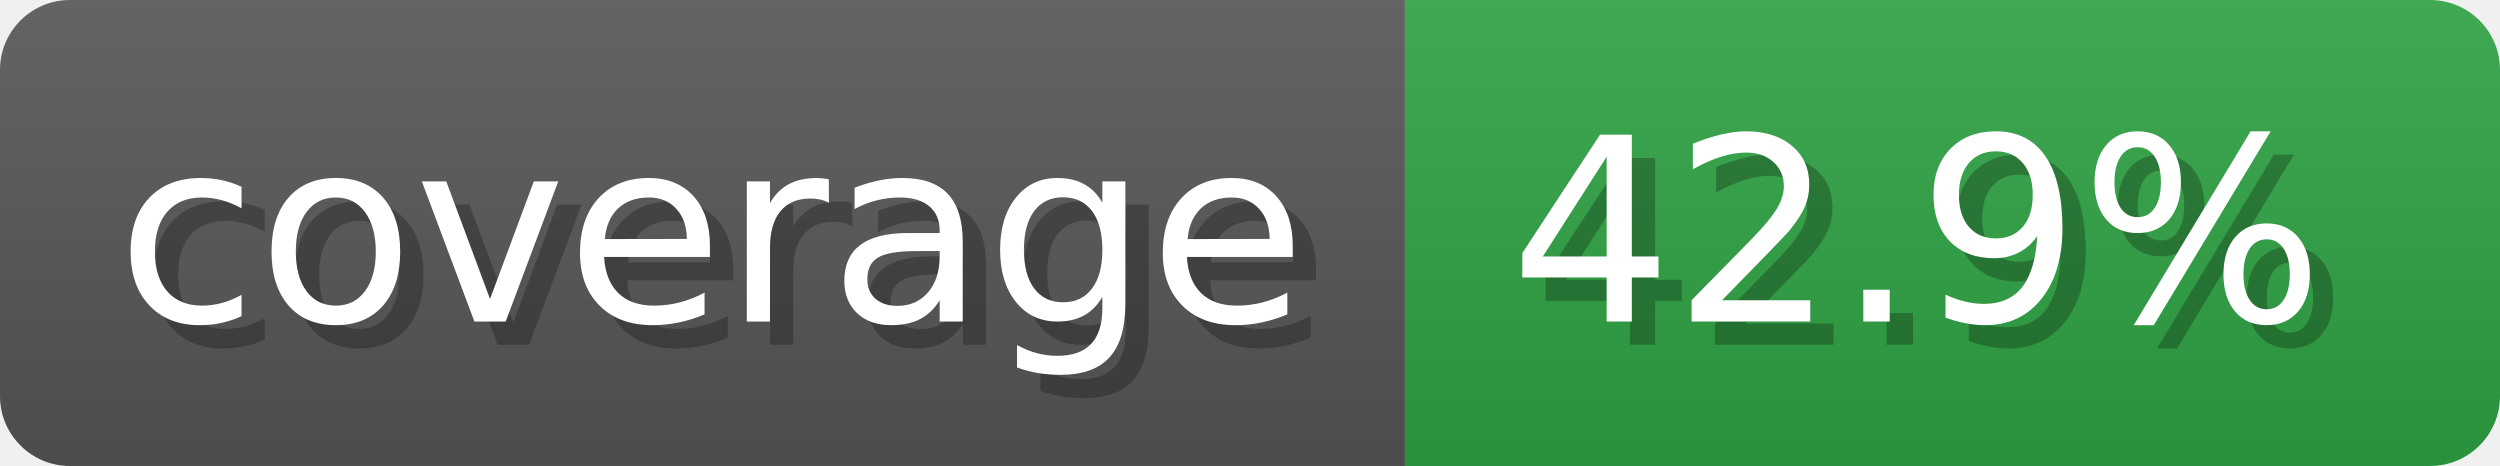
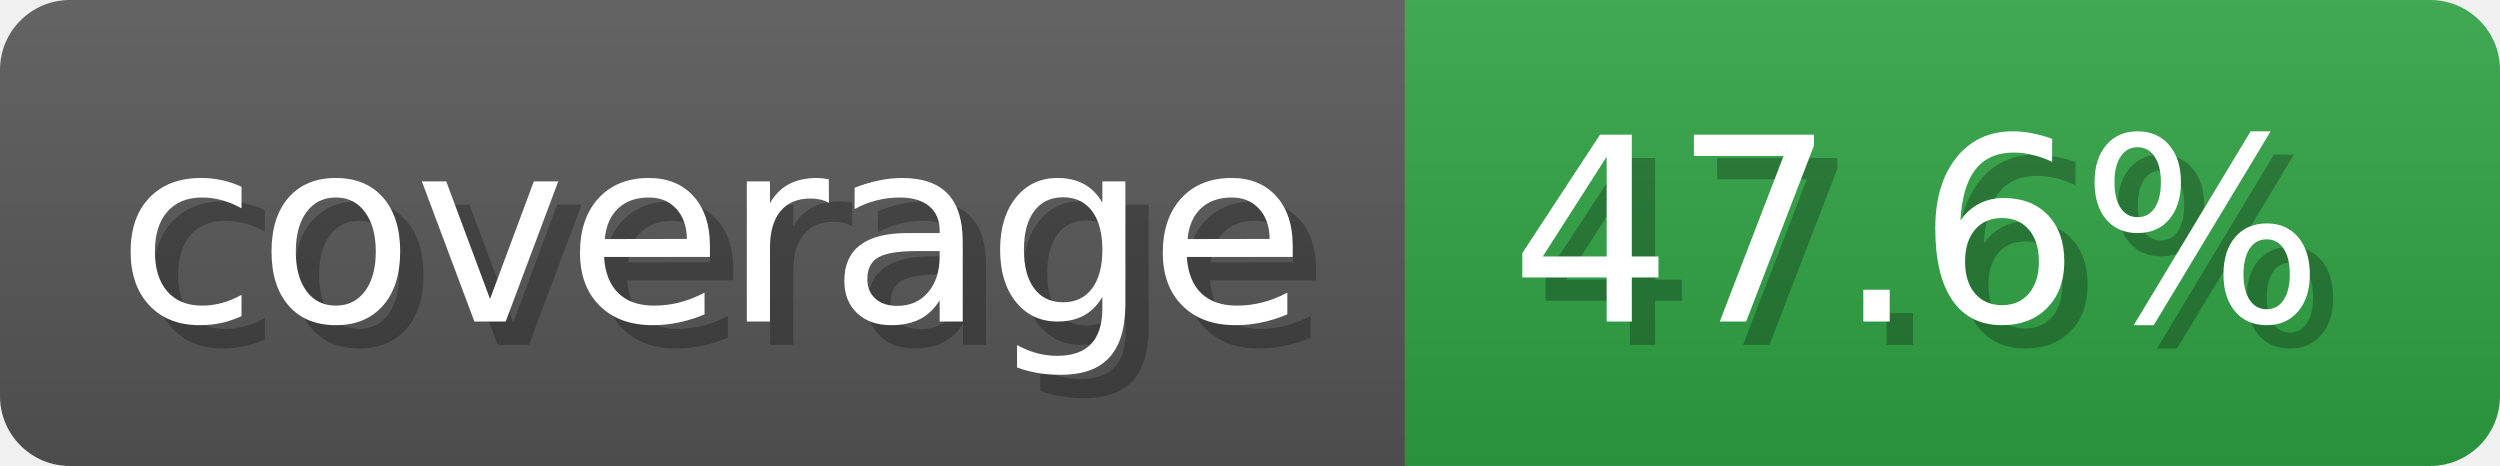
- <svg xmlns="http://www.w3.org/2000/svg" width="107.3" height="20" viewBox="0 0 1073 200" role="img" aria-label="coverage: 42.9%">
+ <svg xmlns="http://www.w3.org/2000/svg" width="107.3" height="20" viewBox="0 0 1073 200" role="img" aria-label="coverage: 47.6%">
  <linearGradient id="a" x2="0" y2="100%">
    <stop offset="0" stop-opacity=".1" stop-color="#EEE" />
    <stop offset="1" stop-opacity=".1" />
  </linearGradient>
  <mask id="m">
    <rect width="1073" height="200" rx="30" fill="#FFF" />
  </mask>
  <g mask="url(#m)">
    <rect width="603" height="200" fill="#555" />
    <rect width="470" height="200" fill="#2ea043" x="603" />
    <rect width="1073" height="200" fill="url(#a)" />
  </g>
  <g aria-hidden="true" fill="#fff" text-anchor="start" font-family="Verdana,DejaVu Sans,sans-serif" font-size="110">
    <text x="60" y="148" textLength="503" fill="#000" opacity="0.25">coverage</text>
    <text x="50" y="138" textLength="503">coverage</text>
-     <text x="658" y="148" textLength="370" fill="#000" opacity="0.25">42.9%</text>
-     <text x="648" y="138" textLength="370">42.9%</text>
+     <text x="658" y="148" textLength="370" fill="#000" opacity="0.25">47.6%</text>
+     <text x="648" y="138" textLength="370">47.6%</text>
  </g>
</svg>
